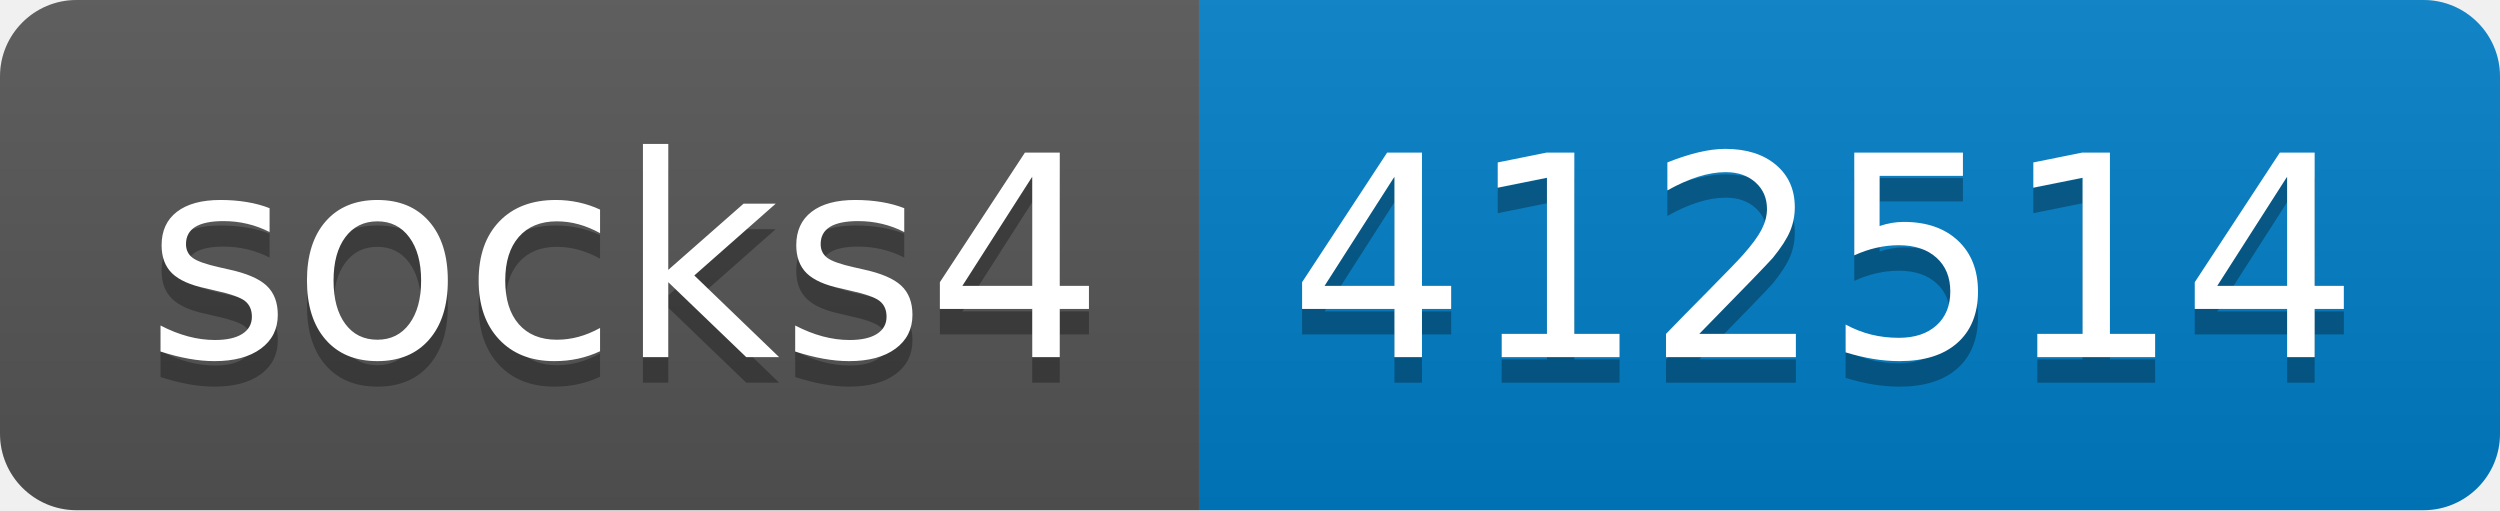
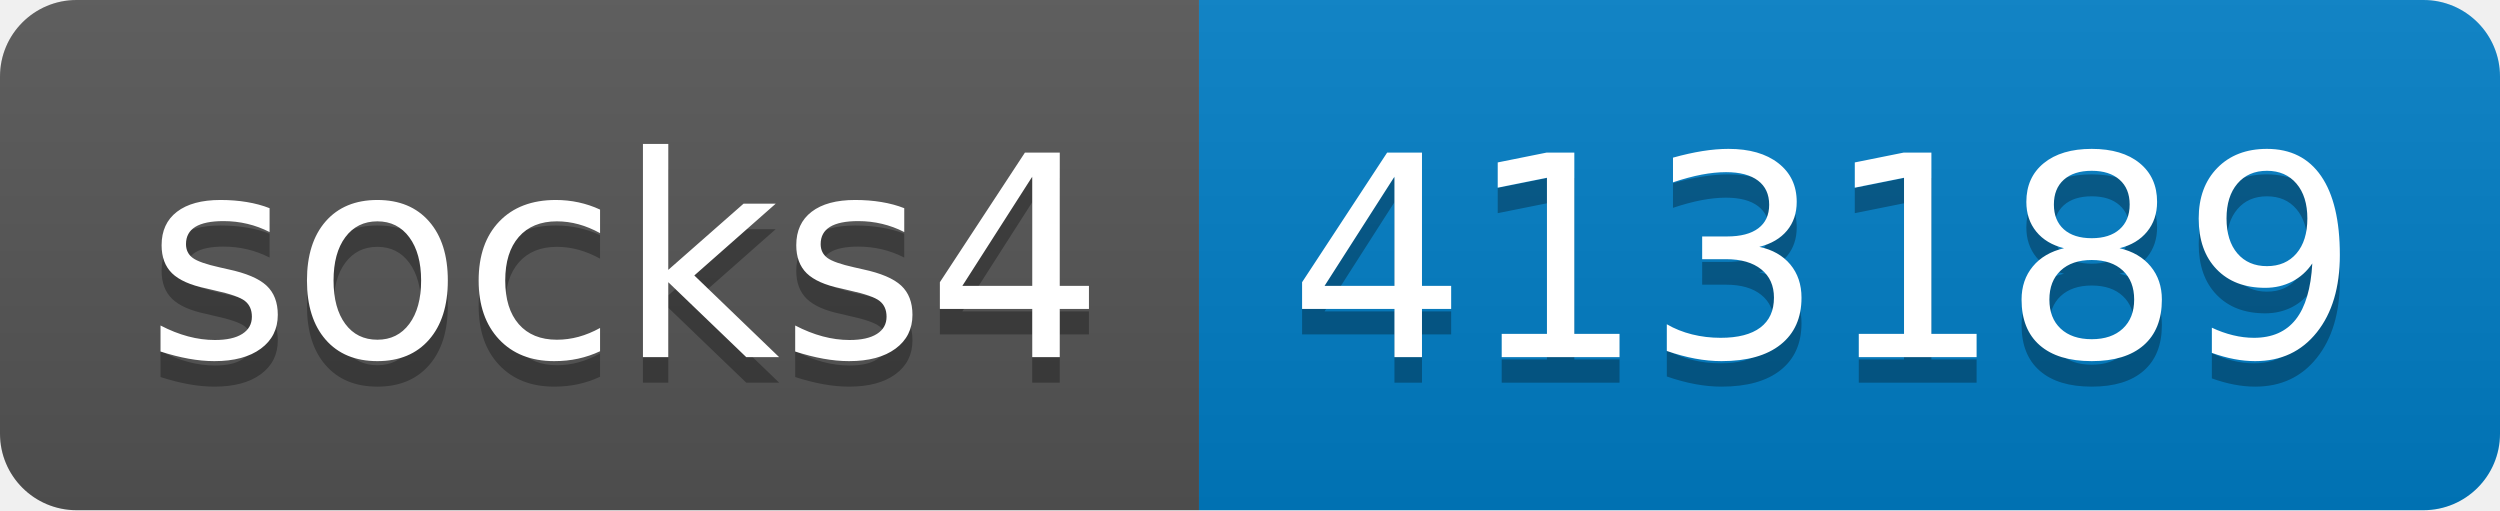
- <svg xmlns="http://www.w3.org/2000/svg" width="98" height="20" role="img" aria-label="socks4: 412514">
+ <svg xmlns="http://www.w3.org/2000/svg" width="98" height="20" role="img" aria-label="socks4: 413189">
  <linearGradient id="s" x2="0" y2="100%">
    <stop offset="0" stop-color="#bbb" stop-opacity=".1" />
    <stop offset="1" stop-opacity=".1" />
  </linearGradient>
  <clipPath id="r">
    <rect width="98" height="20" rx="3" fill="#fff" />
  </clipPath>
  <g clip-path="url(#r)">
    <rect width="47" height="20" fill="#555" />
    <rect x="47" width="51" height="20" fill="#007ec6" />
    <rect width="98" height="20" fill="url(#s)" />
  </g>
  <g fill="#fff" text-anchor="middle" font-family="Verdana,Geneva,DejaVu Sans,sans-serif" text-rendering="geometricPrecision" font-size="110">
    <text aria-hidden="true" x="245" y="150" fill="#010101" fill-opacity=".3" transform="scale(.1)" textLength="370">socks4</text>
    <text x="245" y="140" transform="scale(.1)" fill="#fff" textLength="370">socks4</text>
-     <text aria-hidden="true" x="715" y="150" fill="#010101" fill-opacity=".3" transform="scale(.1)" textLength="410">412514</text>
-     <text x="715" y="140" transform="scale(.1)" fill="#fff" textLength="410">412514</text>
+     <text aria-hidden="true" x="715" y="150" fill="#010101" fill-opacity=".3" transform="scale(.1)" textLength="410">413189</text>
+     <text x="715" y="140" transform="scale(.1)" fill="#fff" textLength="410">413189</text>
  </g>
</svg>
